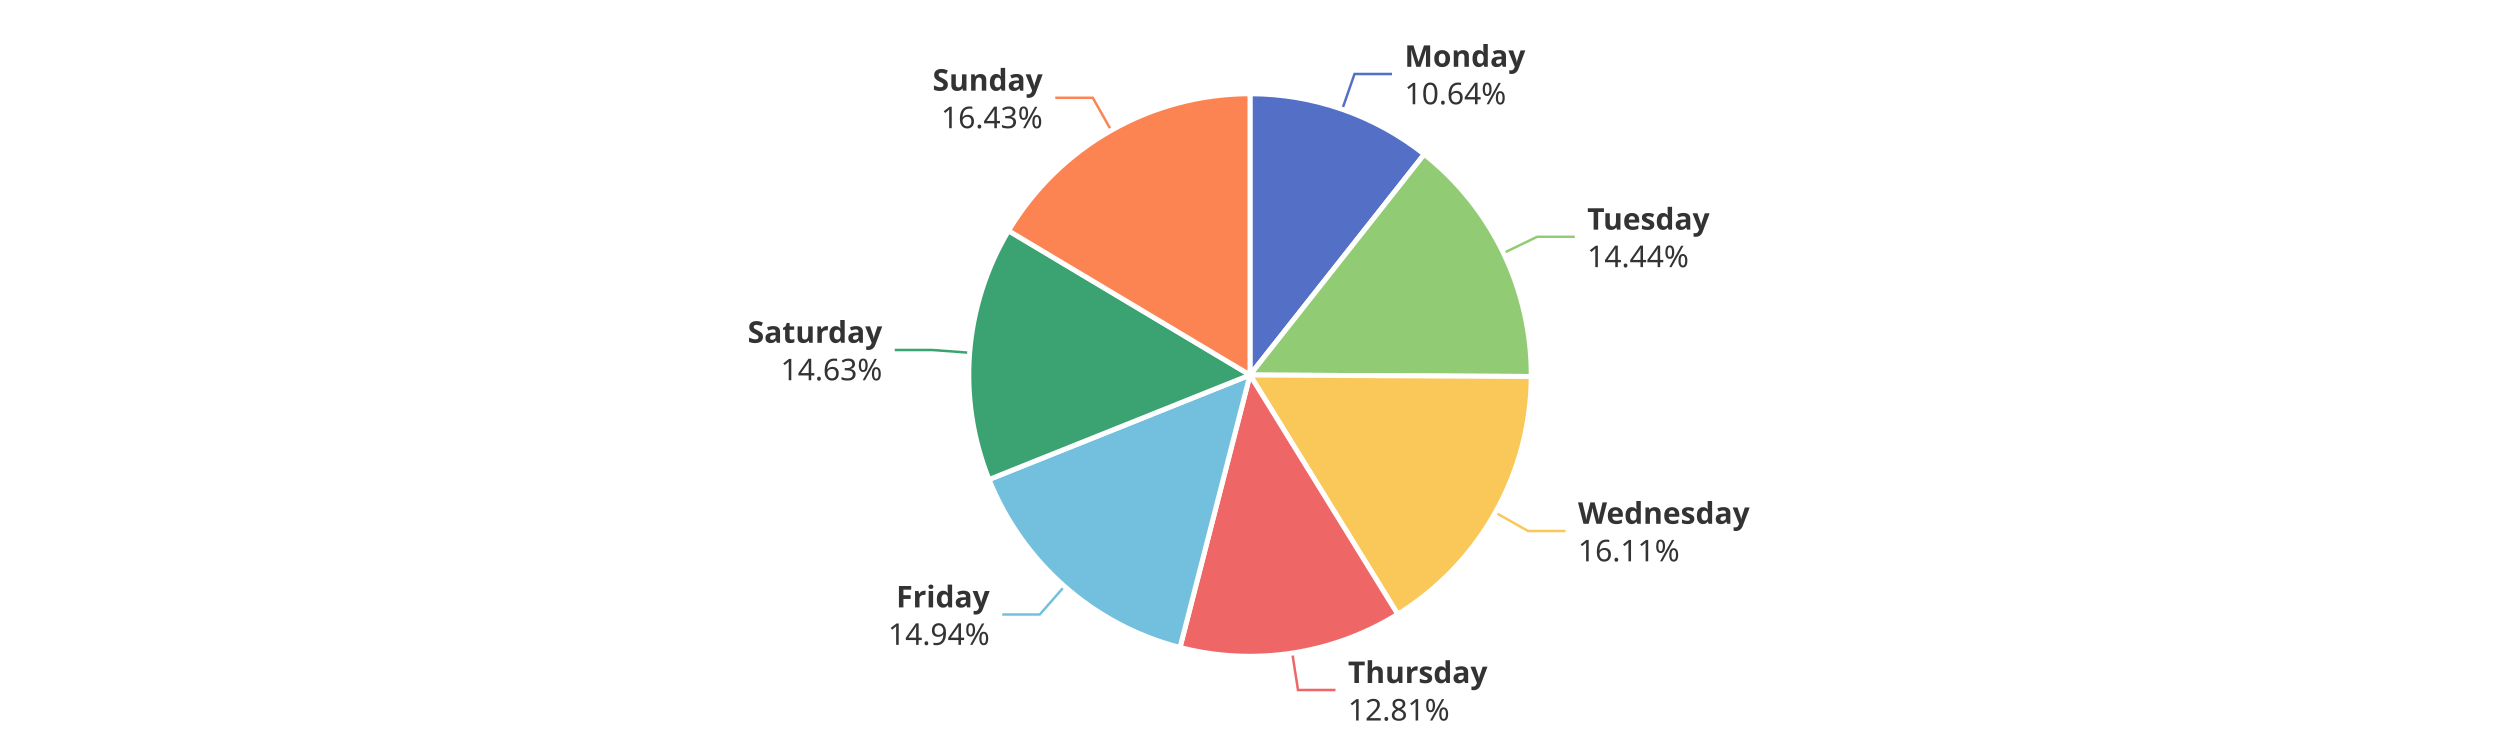
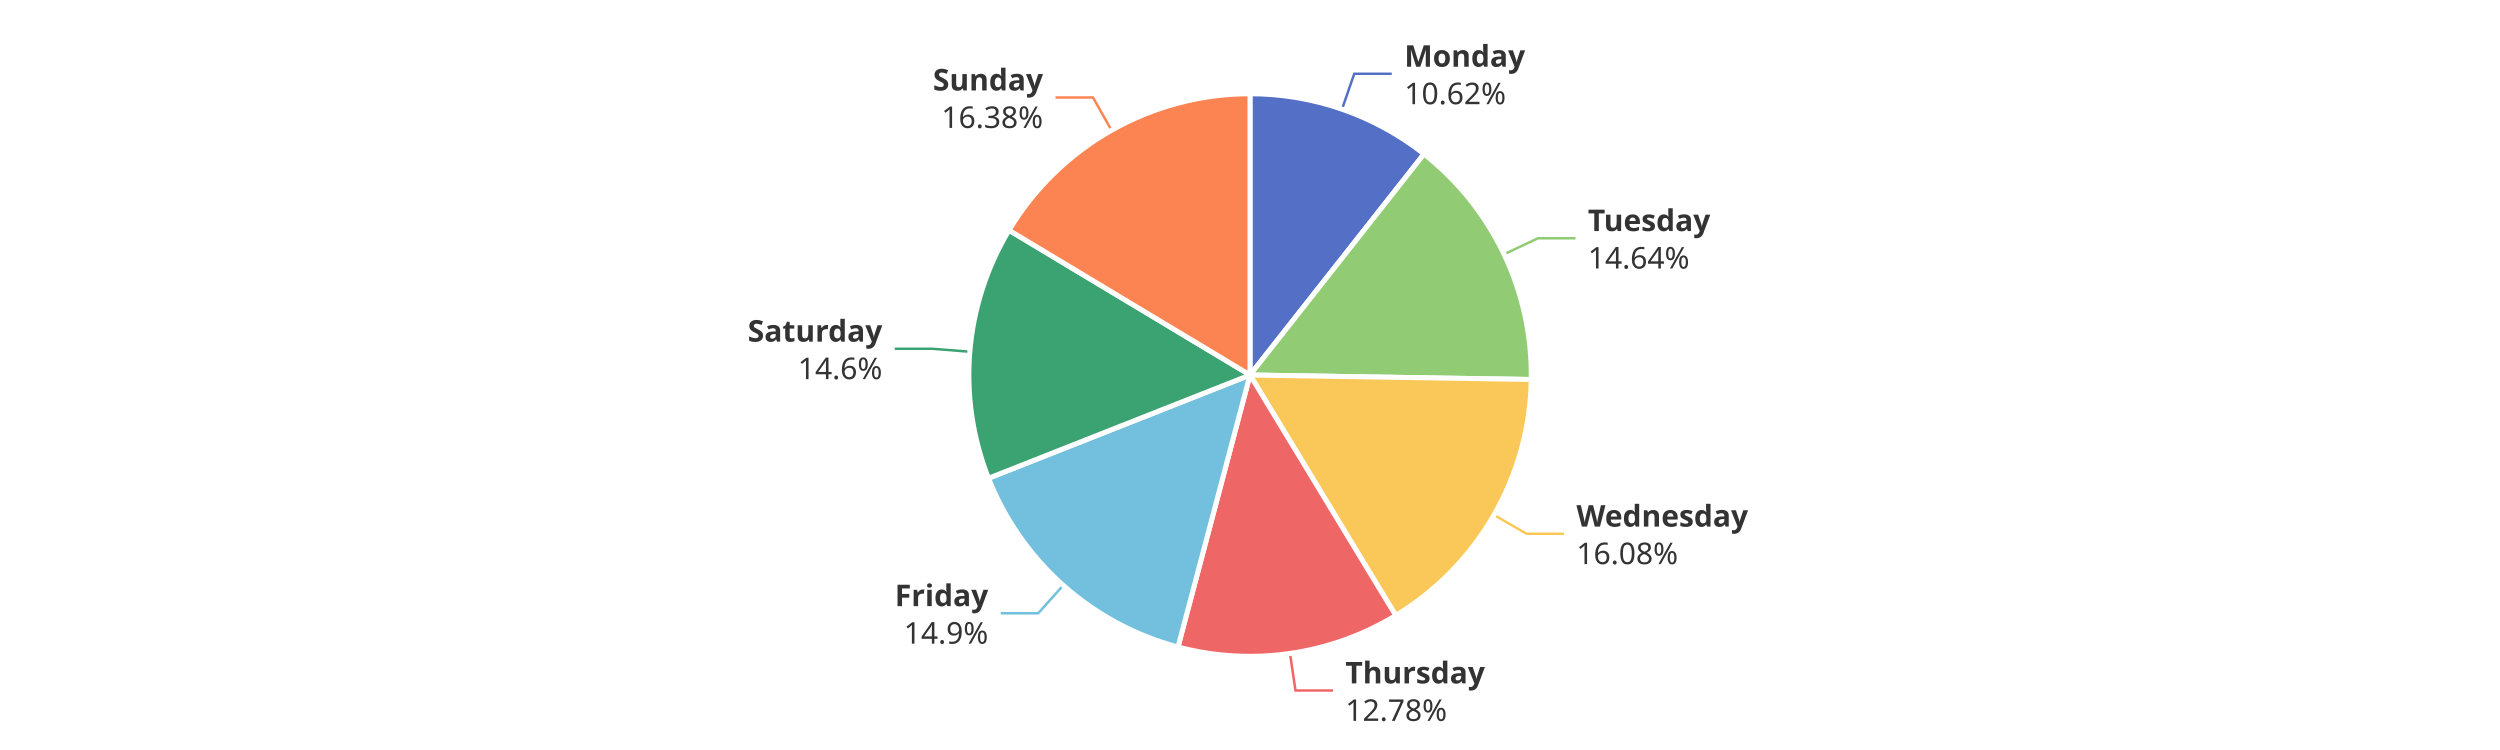
<svg xmlns="http://www.w3.org/2000/svg" width="1000" height="300" version="1.1" baseProfile="full" viewBox="0 0 1000 300">
  <rect width="1000" height="300" x="0" y="0" id="0" fill="#ffffff" />
-   <polyline points="536.9 43.7 541.8 29.6 556.8 29.6" fill="none" stroke="#5470c6" />
-   <polyline points="601.4 101.2 614.9 94.7 629.9 94.7" fill="none" stroke="#91cc75" />
-   <polyline points="598.1 205 611.2 212.4 626.2 212.4" fill="none" stroke="#fac858" />
-   <polyline points="516.9 261.2 519.2 276 534.2 276" fill="none" stroke="#ee6666" />
-   <polyline points="425.8 234.5 415.9 245.8 400.9 245.8" fill="none" stroke="#73c0de" />
-   <polyline points="387.8 141.1 372.9 140 357.9 140" fill="none" stroke="#3ba272" />
-   <polyline points="444.5 52.2 437.1 39.1 422.1 39.1" fill="none" stroke="#fc8452" />
-   <path d="M500 37.5A112.5 112.5 0 0 1 569.7 61.7L500 150Z" fill="#5470c6" stroke="#fff" stroke-width="2" stroke-linejoin="round" />
-   <path d="M569.7 61.7A112.5 112.5 0 0 1 612.5 150.6L500 150Z" fill="#91cc75" stroke="#fff" stroke-width="2" stroke-linejoin="round" />
-   <path d="M612.5 150.6A112.5 112.5 0 0 1 559.1 245.7L500 150Z" fill="#fac858" stroke="#fff" stroke-width="2" stroke-linejoin="round" />
-   <path d="M559.1 245.7A112.5 112.5 0 0 1 472 259L500 150Z" fill="#ee6666" stroke="#fff" stroke-width="2" stroke-linejoin="round" />
-   <path d="M472 259A112.5 112.5 0 0 1 395.6 191.8L500 150Z" fill="#73c0de" stroke="#fff" stroke-width="2" stroke-linejoin="round" />
-   <path d="M395.6 191.8A112.5 112.5 0 0 1 403.4 92.3L500 150Z" fill="#3ba272" stroke="#fff" stroke-width="2" stroke-linejoin="round" />
-   <path d="M403.4 92.3A112.5 112.5 0 0 1 500 37.5L500 150Z" fill="#fc8452" stroke="#fff" stroke-width="2" stroke-linejoin="round" />
-   <path d="M0 -15l42.8 0l0 30l-42.8 0Z" transform="translate(561.8296 29.5569)" fill="none" />
-   <text dominant-baseline="central" text-anchor="start" style="font-size:12px;font-family:sans-serif;font-weight:bold;" y="-7.5" transform="translate(561.8296 29.5569)" fill="#333" stroke="rgb(255,255,255)" stroke-width="2" paint-order="stroke" stroke-miterlimit="2">Monday</text>
-   <text dominant-baseline="central" text-anchor="start" style="font-size:12px;font-family:sans-serif;" y="7.5" transform="translate(561.8296 29.5569)" fill="#333" stroke="rgb(255,255,255)" stroke-width="2" paint-order="stroke" stroke-miterlimit="2">10.64%</text>
-   <path d="M0 -15l46.2 0l0 30l-46.2 0Z" transform="translate(634.8835 94.7004)" fill="none" />
-   <text dominant-baseline="central" text-anchor="start" style="font-size:12px;font-family:sans-serif;font-weight:bold;" y="-7.5" transform="translate(634.8835 94.7004)" fill="#333" stroke="rgb(255,255,255)" stroke-width="2" paint-order="stroke" stroke-miterlimit="2">Tuesday</text>
-   <text dominant-baseline="central" text-anchor="start" style="font-size:12px;font-family:sans-serif;" y="7.5" transform="translate(634.8835 94.7004)" fill="#333" stroke="rgb(255,255,255)" stroke-width="2" paint-order="stroke" stroke-miterlimit="2">14.44%</text>
-   <path d="M0 -15l63.6 0l0 30l-63.6 0Z" transform="translate(631.2041 212.3691)" fill="none" />
-   <text dominant-baseline="central" text-anchor="start" style="font-size:12px;font-family:sans-serif;font-weight:bold;" y="-7.5" transform="translate(631.2041 212.3691)" fill="#333" stroke="rgb(255,255,255)" stroke-width="2" paint-order="stroke" stroke-miterlimit="2">Wednesday</text>
-   <text dominant-baseline="central" text-anchor="start" style="font-size:12px;font-family:sans-serif;" y="7.5" transform="translate(631.2041 212.3691)" fill="#333" stroke="rgb(255,255,255)" stroke-width="2" paint-order="stroke" stroke-miterlimit="2">16.11%</text>
-   <path d="M0 -15l50.2 0l0 30l-50.2 0Z" transform="translate(539.1934 276.0471)" fill="none" />
-   <text dominant-baseline="central" text-anchor="start" style="font-size:12px;font-family:sans-serif;font-weight:bold;" y="-7.5" transform="translate(539.1934 276.0471)" fill="#333" stroke="rgb(255,255,255)" stroke-width="2" paint-order="stroke" stroke-miterlimit="2">Thursday</text>
-   <text dominant-baseline="central" text-anchor="start" style="font-size:12px;font-family:sans-serif;" y="7.5" transform="translate(539.1934 276.0471)" fill="#333" stroke="rgb(255,255,255)" stroke-width="2" paint-order="stroke" stroke-miterlimit="2">12.81%</text>
-   <path d="M-40.9 -15l40.9 0l0 30l-40.9 0Z" transform="translate(395.8632 245.7979)" fill="none" />
-   <text dominant-baseline="central" text-anchor="end" style="font-size:12px;font-family:sans-serif;font-weight:bold;" y="-7.5" transform="translate(395.8632 245.7979)" fill="#333" stroke="rgb(255,255,255)" stroke-width="2" paint-order="stroke" stroke-miterlimit="2">Friday</text>
-   <text dominant-baseline="central" text-anchor="end" style="font-size:12px;font-family:sans-serif;" y="7.5" transform="translate(395.8632 245.7979)" fill="#333" stroke="rgb(255,255,255)" stroke-width="2" paint-order="stroke" stroke-miterlimit="2">14.94%</text>
-   <path d="M-48.2 -15l48.2 0l0 30l-48.2 0Z" transform="translate(352.8962 139.9565)" fill="none" />
-   <text dominant-baseline="central" text-anchor="end" style="font-size:12px;font-family:sans-serif;font-weight:bold;" y="-7.5" transform="translate(352.8962 139.9565)" fill="#333" stroke="rgb(255,255,255)" stroke-width="2" paint-order="stroke" stroke-miterlimit="2">Saturday</text>
-   <text dominant-baseline="central" text-anchor="end" style="font-size:12px;font-family:sans-serif;" y="7.5" transform="translate(352.8962 139.9565)" fill="#333" stroke="rgb(255,255,255)" stroke-width="2" paint-order="stroke" stroke-miterlimit="2">14.63%</text>
-   <path d="M-40.9 -15l40.9 0l0 30l-40.9 0Z" transform="translate(417.0727 39.1108)" fill="none" />
-   <text dominant-baseline="central" text-anchor="end" style="font-size:12px;font-family:sans-serif;font-weight:bold;" y="-7.5" transform="translate(417.0727 39.1108)" fill="#333" stroke="rgb(255,255,255)" stroke-width="2" paint-order="stroke" stroke-miterlimit="2">Sunday</text>
-   <text dominant-baseline="central" text-anchor="end" style="font-size:12px;font-family:sans-serif;" y="7.5" transform="translate(417.0727 39.1108)" fill="#333" stroke="rgb(255,255,255)" stroke-width="2" paint-order="stroke" stroke-miterlimit="2">16.43%</text>
+   <polyline points="536.8 43.7 541.7 29.5 556.7 29.5" fill="none" stroke="#5470c6" />
+   <polyline points="601.6 101.7 615.2 95.3 630.2 95.3" fill="none" stroke="#91cc75" />
+   <polyline points="597.6 206 610.6 213.5 625.6 213.5" fill="none" stroke="#fac858" />
+   <polyline points="516 261.4 518.2 276.2 533.2 276.2" fill="none" stroke="#ee6666" />
+   <polyline points="425.3 234.1 415.3 245.3 400.3 245.3" fill="none" stroke="#73c0de" />
+   <polyline points="387.9 140.7 372.9 139.5 357.9 139.5" fill="none" stroke="#3ba272" />
+   <polyline points="444.6 52.1 437.2 39 422.2 39" fill="none" stroke="#fc8452" />
+   <path d="M500 37.5A112.5 112.5 0 0 1 569.6 61.6L500 150Z" fill="#5470c6" stroke="#fff" stroke-width="2" stroke-linejoin="round" />
+   <path d="M569.6 61.6A112.5 112.5 0 0 1 612.5 151.8L500 150Z" fill="#91cc75" stroke="#fff" stroke-width="2" stroke-linejoin="round" />
+   <path d="M612.5 151.8A112.5 112.5 0 0 1 558.3 246.2L500 150Z" fill="#fac858" stroke="#fff" stroke-width="2" stroke-linejoin="round" />
+   <path d="M558.3 246.2A112.5 112.5 0 0 1 471.2 258.8L500 150Z" fill="#ee6666" stroke="#fff" stroke-width="2" stroke-linejoin="round" />
+   <path d="M471.2 258.8A112.5 112.5 0 0 1 395.4 191.3L500 150Z" fill="#73c0de" stroke="#fff" stroke-width="2" stroke-linejoin="round" />
+   <path d="M395.4 191.3A112.5 112.5 0 0 1 403.6 92.1L500 150Z" fill="#3ba272" stroke="#fff" stroke-width="2" stroke-linejoin="round" />
+   <path d="M403.6 92.1A112.5 112.5 0 0 1 500 37.5L500 150Z" fill="#fc8452" stroke="#fff" stroke-width="2" stroke-linejoin="round" />
+   <path d="M0 -15l42.8 0l0 30l-42.8 0Z" transform="translate(561.7499 29.5293)" fill="none" />
+   <text dominant-baseline="central" text-anchor="start" style="font-size:12px;font-family:sans-serif;font-weight:bold;" y="-7.5" transform="translate(561.7499 29.5293)" fill="#333" stroke="rgb(255,255,255)" stroke-width="2" paint-order="stroke" stroke-miterlimit="2">Monday</text>
+   <text dominant-baseline="central" text-anchor="start" style="font-size:12px;font-family:sans-serif;" y="7.5" transform="translate(561.7499 29.5293)" fill="#333" stroke="rgb(255,255,255)" stroke-width="2" paint-order="stroke" stroke-miterlimit="2">10.62%</text>
+   <path d="M0 -15l46.2 0l0 30l-46.2 0Z" transform="translate(635.1538 95.2656)" fill="none" />
+   <text dominant-baseline="central" text-anchor="start" style="font-size:12px;font-family:sans-serif;font-weight:bold;" y="-7.5" transform="translate(635.1538 95.2656)" fill="#333" stroke="rgb(255,255,255)" stroke-width="2" paint-order="stroke" stroke-miterlimit="2">Tuesday</text>
+   <text dominant-baseline="central" text-anchor="start" style="font-size:12px;font-family:sans-serif;" y="7.5" transform="translate(635.1538 95.2656)" fill="#333" stroke="rgb(255,255,255)" stroke-width="2" paint-order="stroke" stroke-miterlimit="2">14.64%</text>
+   <path d="M0 -15l63.6 0l0 30l-63.6 0Z" transform="translate(630.5648 213.4955)" fill="none" />
+   <text dominant-baseline="central" text-anchor="start" style="font-size:12px;font-family:sans-serif;font-weight:bold;" y="-7.5" transform="translate(630.5648 213.4955)" fill="#333" stroke="rgb(255,255,255)" stroke-width="2" paint-order="stroke" stroke-miterlimit="2">Wednesday</text>
+   <text dominant-baseline="central" text-anchor="start" style="font-size:12px;font-family:sans-serif;" y="7.5" transform="translate(630.5648 213.4955)" fill="#333" stroke="rgb(255,255,255)" stroke-width="2" paint-order="stroke" stroke-miterlimit="2">16.08%</text>
+   <path d="M0 -15l50.2 0l0 30l-50.2 0Z" transform="translate(538.1614 276.1999)" fill="none" />
+   <text dominant-baseline="central" text-anchor="start" style="font-size:12px;font-family:sans-serif;font-weight:bold;" y="-7.5" transform="translate(538.1614 276.1999)" fill="#333" stroke="rgb(255,255,255)" stroke-width="2" paint-order="stroke" stroke-miterlimit="2">Thursday</text>
+   <text dominant-baseline="central" text-anchor="start" style="font-size:12px;font-family:sans-serif;" y="7.5" transform="translate(538.1614 276.1999)" fill="#333" stroke="rgb(255,255,255)" stroke-width="2" paint-order="stroke" stroke-miterlimit="2">12.78%</text>
+   <path d="M-34.2 -15l34.2 0l0 30l-34.2 0Z" transform="translate(395.2998 245.3002)" fill="none" />
+   <text dominant-baseline="central" text-anchor="end" style="font-size:12px;font-family:sans-serif;font-weight:bold;" y="-7.5" transform="translate(395.2998 245.3002)" fill="#333" stroke="rgb(255,255,255)" stroke-width="2" paint-order="stroke" stroke-miterlimit="2">Friday</text>
+   <text dominant-baseline="central" text-anchor="end" style="font-size:12px;font-family:sans-serif;" y="7.5" transform="translate(395.2998 245.3002)" fill="#333" stroke="rgb(255,255,255)" stroke-width="2" paint-order="stroke" stroke-miterlimit="2">14.9%</text>
+   <path d="M-48.2 -15l48.2 0l0 30l-48.2 0Z" transform="translate(352.9332 139.4984)" fill="none" />
+   <text dominant-baseline="central" text-anchor="end" style="font-size:12px;font-family:sans-serif;font-weight:bold;" y="-7.5" transform="translate(352.9332 139.4984)" fill="#333" stroke="rgb(255,255,255)" stroke-width="2" paint-order="stroke" stroke-miterlimit="2">Saturday</text>
+   <text dominant-baseline="central" text-anchor="end" style="font-size:12px;font-family:sans-serif;" y="7.5" transform="translate(352.9332 139.4984)" fill="#333" stroke="rgb(255,255,255)" stroke-width="2" paint-order="stroke" stroke-miterlimit="2">14.6%</text>
+   <path d="M-40.9 -15l40.9 0l0 30l-40.9 0Z" transform="translate(417.2178 39.0286)" fill="none" />
+   <text dominant-baseline="central" text-anchor="end" style="font-size:12px;font-family:sans-serif;font-weight:bold;" y="-7.5" transform="translate(417.2178 39.0286)" fill="#333" stroke="rgb(255,255,255)" stroke-width="2" paint-order="stroke" stroke-miterlimit="2">Sunday</text>
+   <text dominant-baseline="central" text-anchor="end" style="font-size:12px;font-family:sans-serif;" y="7.5" transform="translate(417.2178 39.0286)" fill="#333" stroke="rgb(255,255,255)" stroke-width="2" paint-order="stroke" stroke-miterlimit="2">16.38%</text>
</svg>
